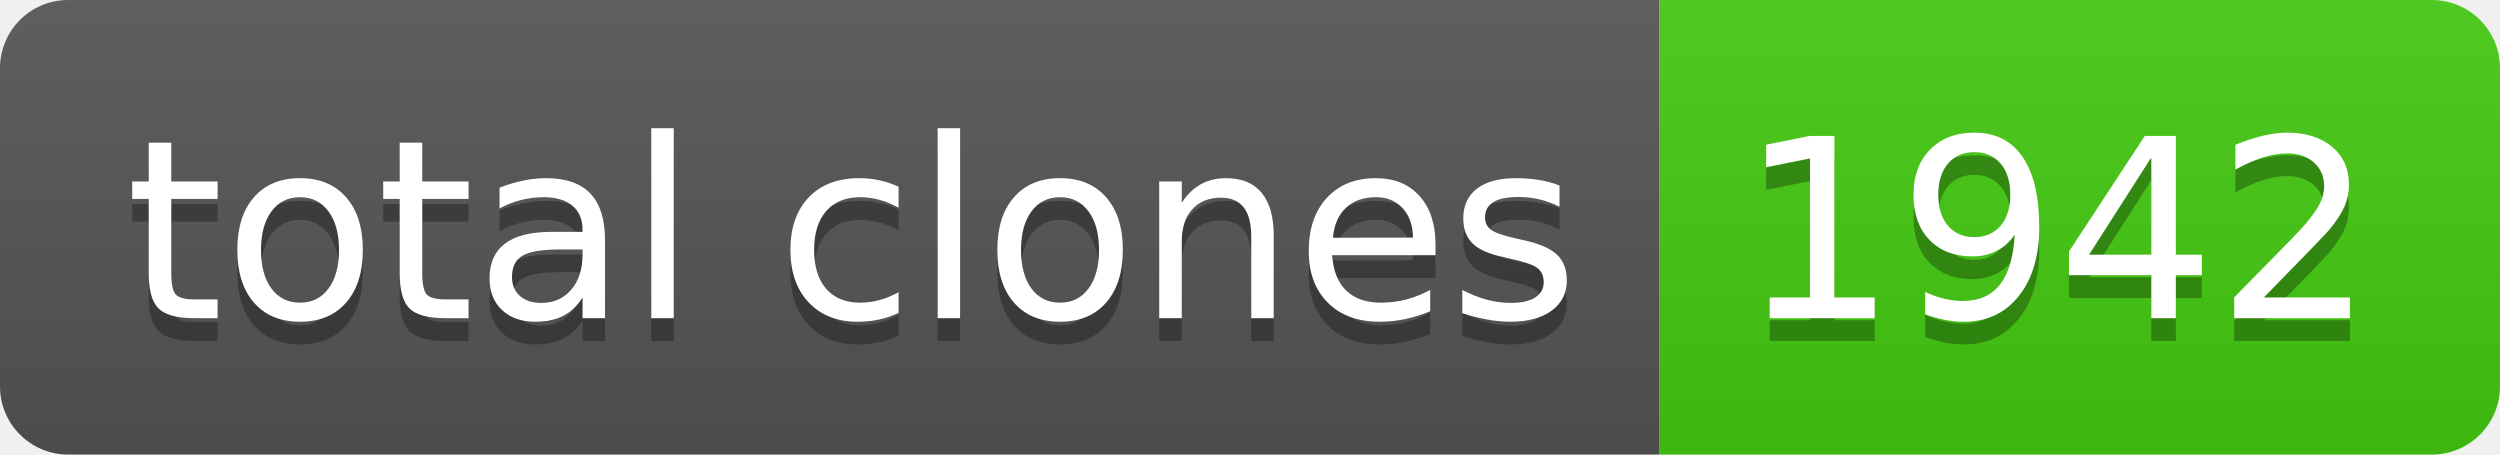
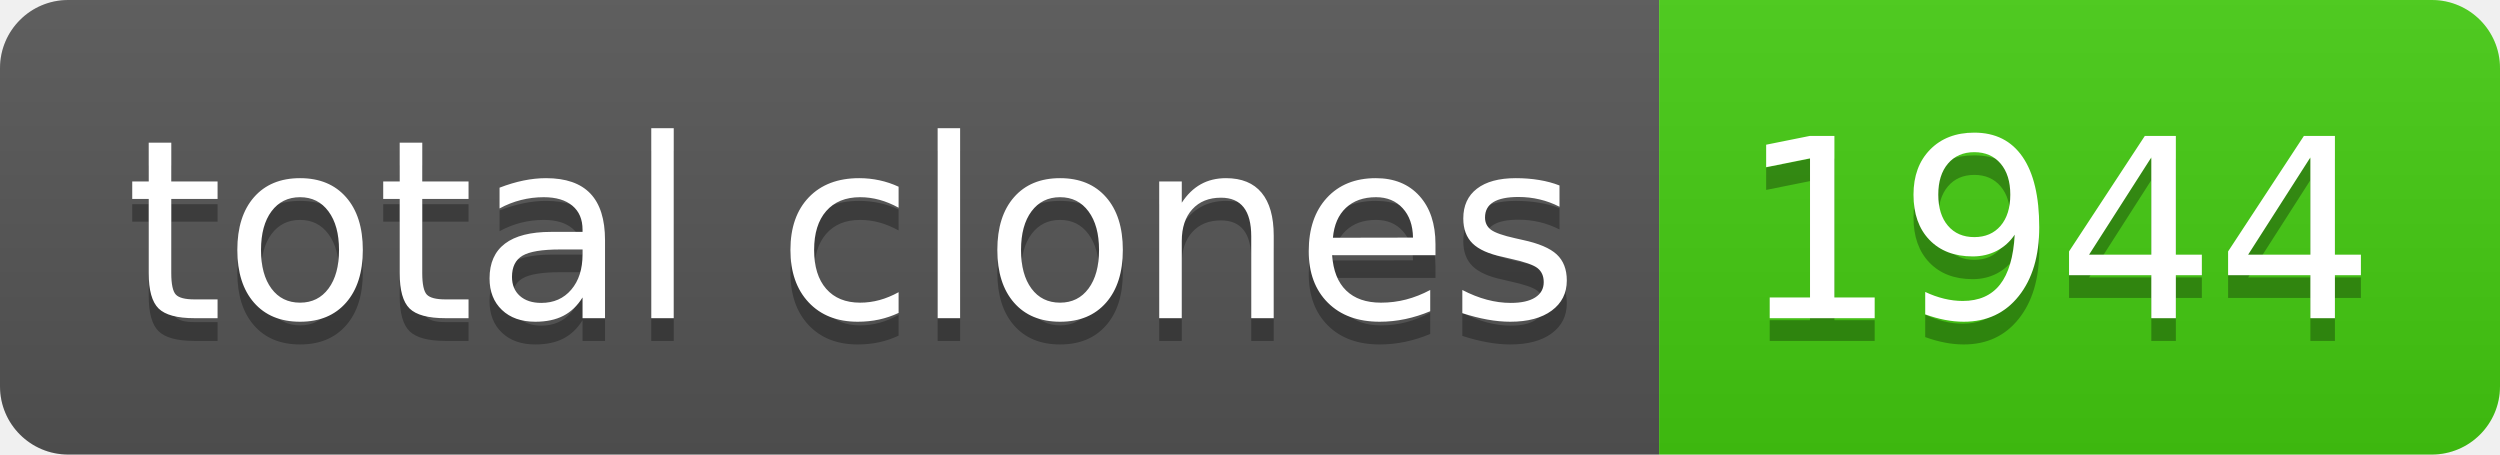
- <svg xmlns="http://www.w3.org/2000/svg" width="110" height="20" role="img" aria-label="total clones: 1942">
+ <svg xmlns="http://www.w3.org/2000/svg" width="110" height="20" role="img" aria-label="total clones: 1944">
  <linearGradient id="s" x2="0" y2="100%">
    <stop offset="0" stop-color="#bbb" stop-opacity=".1" />
    <stop offset="1" stop-opacity=".1" />
  </linearGradient>
  <clipPath id="r">
    <rect width="110" height="20" rx="3" fill="#fff" />
  </clipPath>
  <g clip-path="url(#r)">
    <rect width="73" height="20" fill="#555" />
    <rect x="73" width="37" height="20" fill="#4c1" />
    <rect width="110" height="20" fill="url(#s)" />
  </g>
  <g fill="#fff" text-anchor="middle" font-family="Verdana,Geneva,DejaVu Sans,sans-serif" text-rendering="geometricPrecision" font-size="110">
    <text aria-hidden="true" x="375" y="150" fill="#010101" fill-opacity=".3" transform="scale(.1)" textLength="630">total clones</text>
    <text x="375" y="140" transform="scale(.1)" fill="#fff" textLength="630">total clones</text>
-     <text aria-hidden="true" x="905" y="150" fill="#010101" fill-opacity=".3" transform="scale(.1)" textLength="270">1942</text>
-     <text x="905" y="140" transform="scale(.1)" fill="#fff" textLength="270">1942</text>
+     <text aria-hidden="true" x="905" y="150" fill="#010101" fill-opacity=".3" transform="scale(.1)" textLength="270">1944</text>
+     <text x="905" y="140" transform="scale(.1)" fill="#fff" textLength="270">1944</text>
  </g>
</svg>
